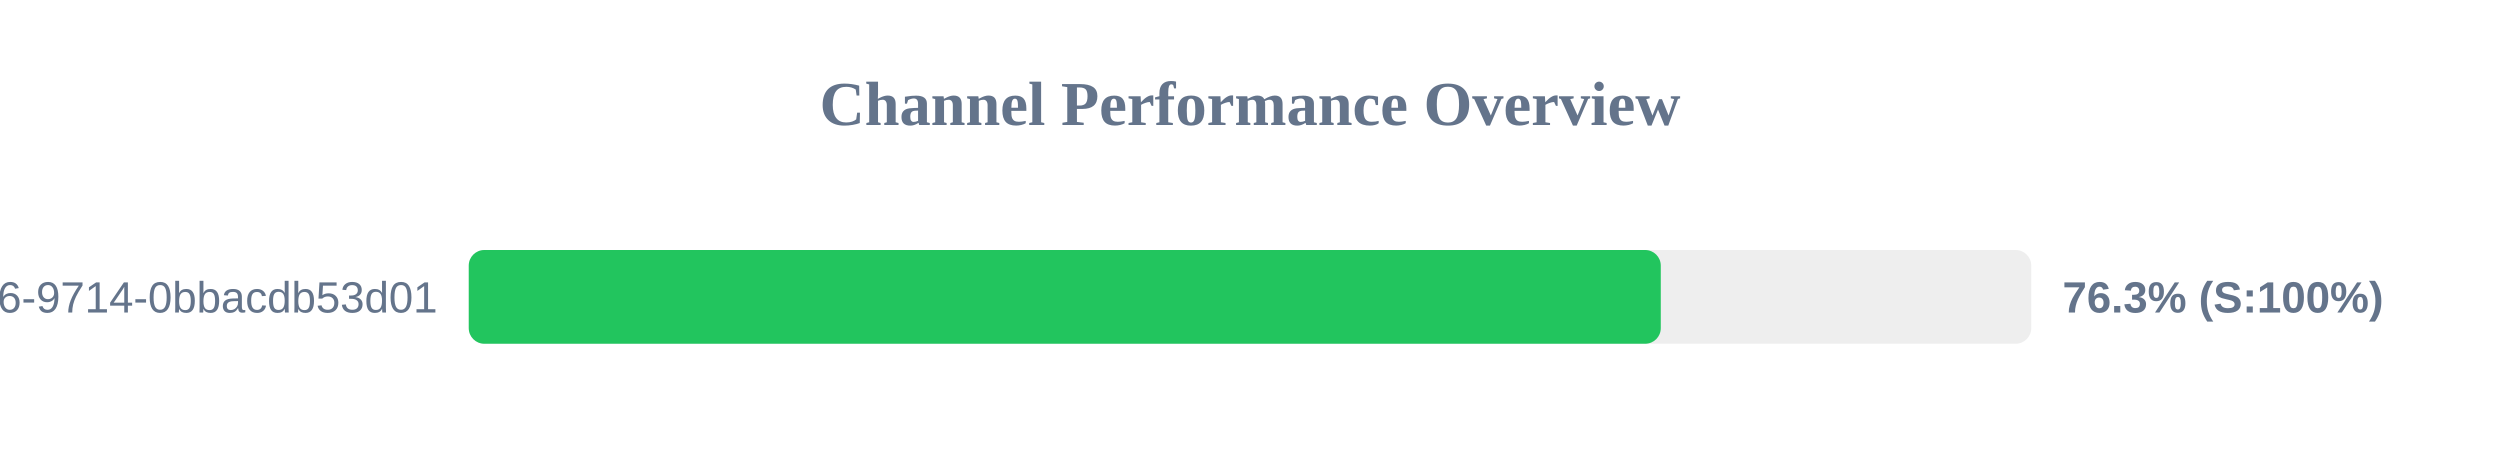
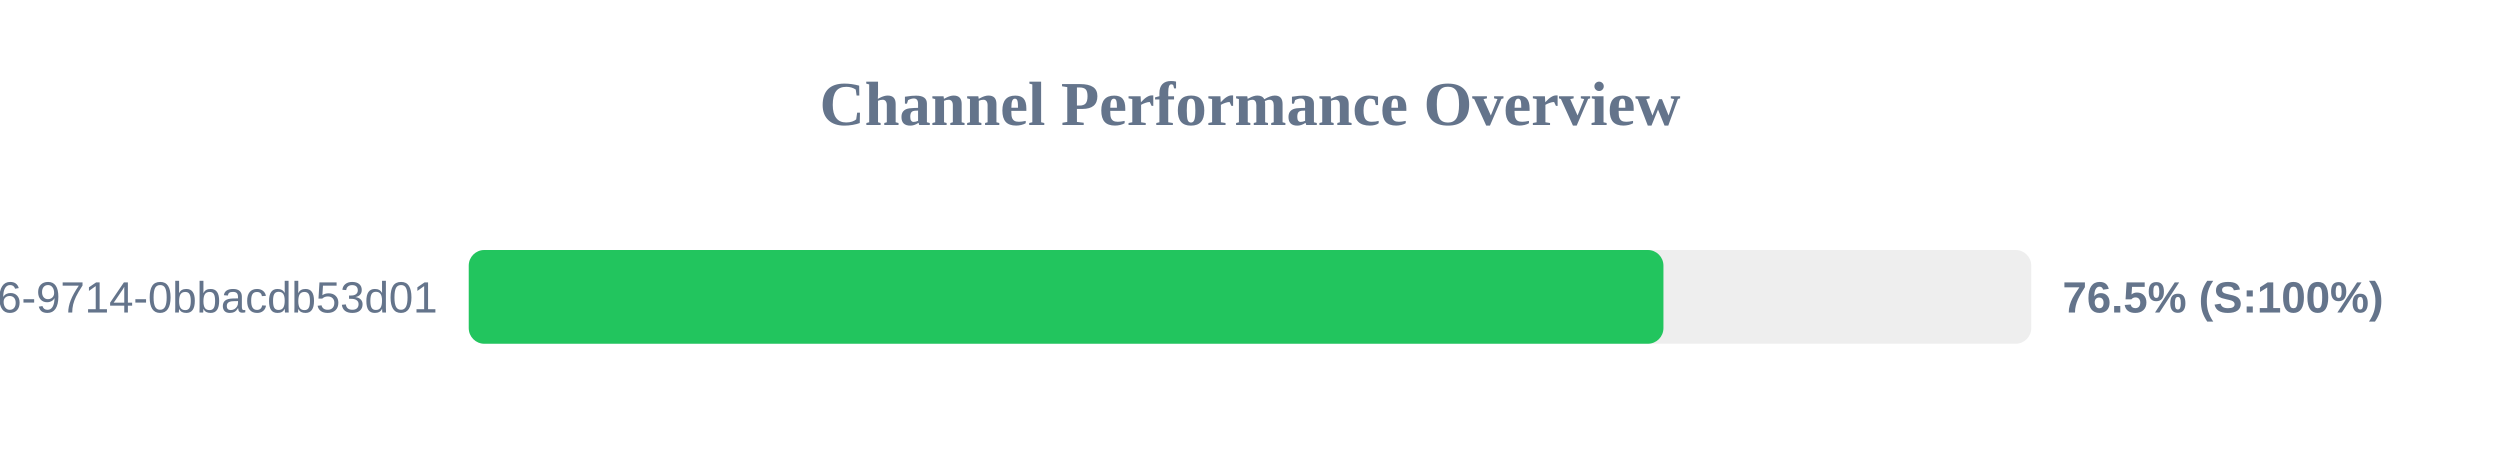
<svg xmlns="http://www.w3.org/2000/svg" width="800" height="150" version="1.1">
  <style>
        .row { font: 14px Arial; fill: #64748b; }
        .score { font: bold 14px Arial; fill: #64748b; }
    </style>
  <text x="400" y="40" text-anchor="middle" font-size="20px" font-weight="bold" fill="#64748b">Channel Performance Overview</text>
  <rect x="150" y="80" width="500" height="30" fill="#eee" rx="5" />
-   <rect x="150" y="80" width="381.45" height="30" fill="#22c55e" rx="5" />
+   <rect x="150" y="80" width="382.3" height="30" fill="#22c55e" rx="5" />
  <text x="140" y="100" text-anchor="end" class="row">?uuid=23125f6e-ec56-4c26-9714-0bbacdb53d01</text>
-   <text x="660" y="100" text-anchor="start" class="score">76.3% (S:100%)</text>
+   <text x="660" y="100" text-anchor="start" class="score">76.5% (S:100%)</text>
</svg>
